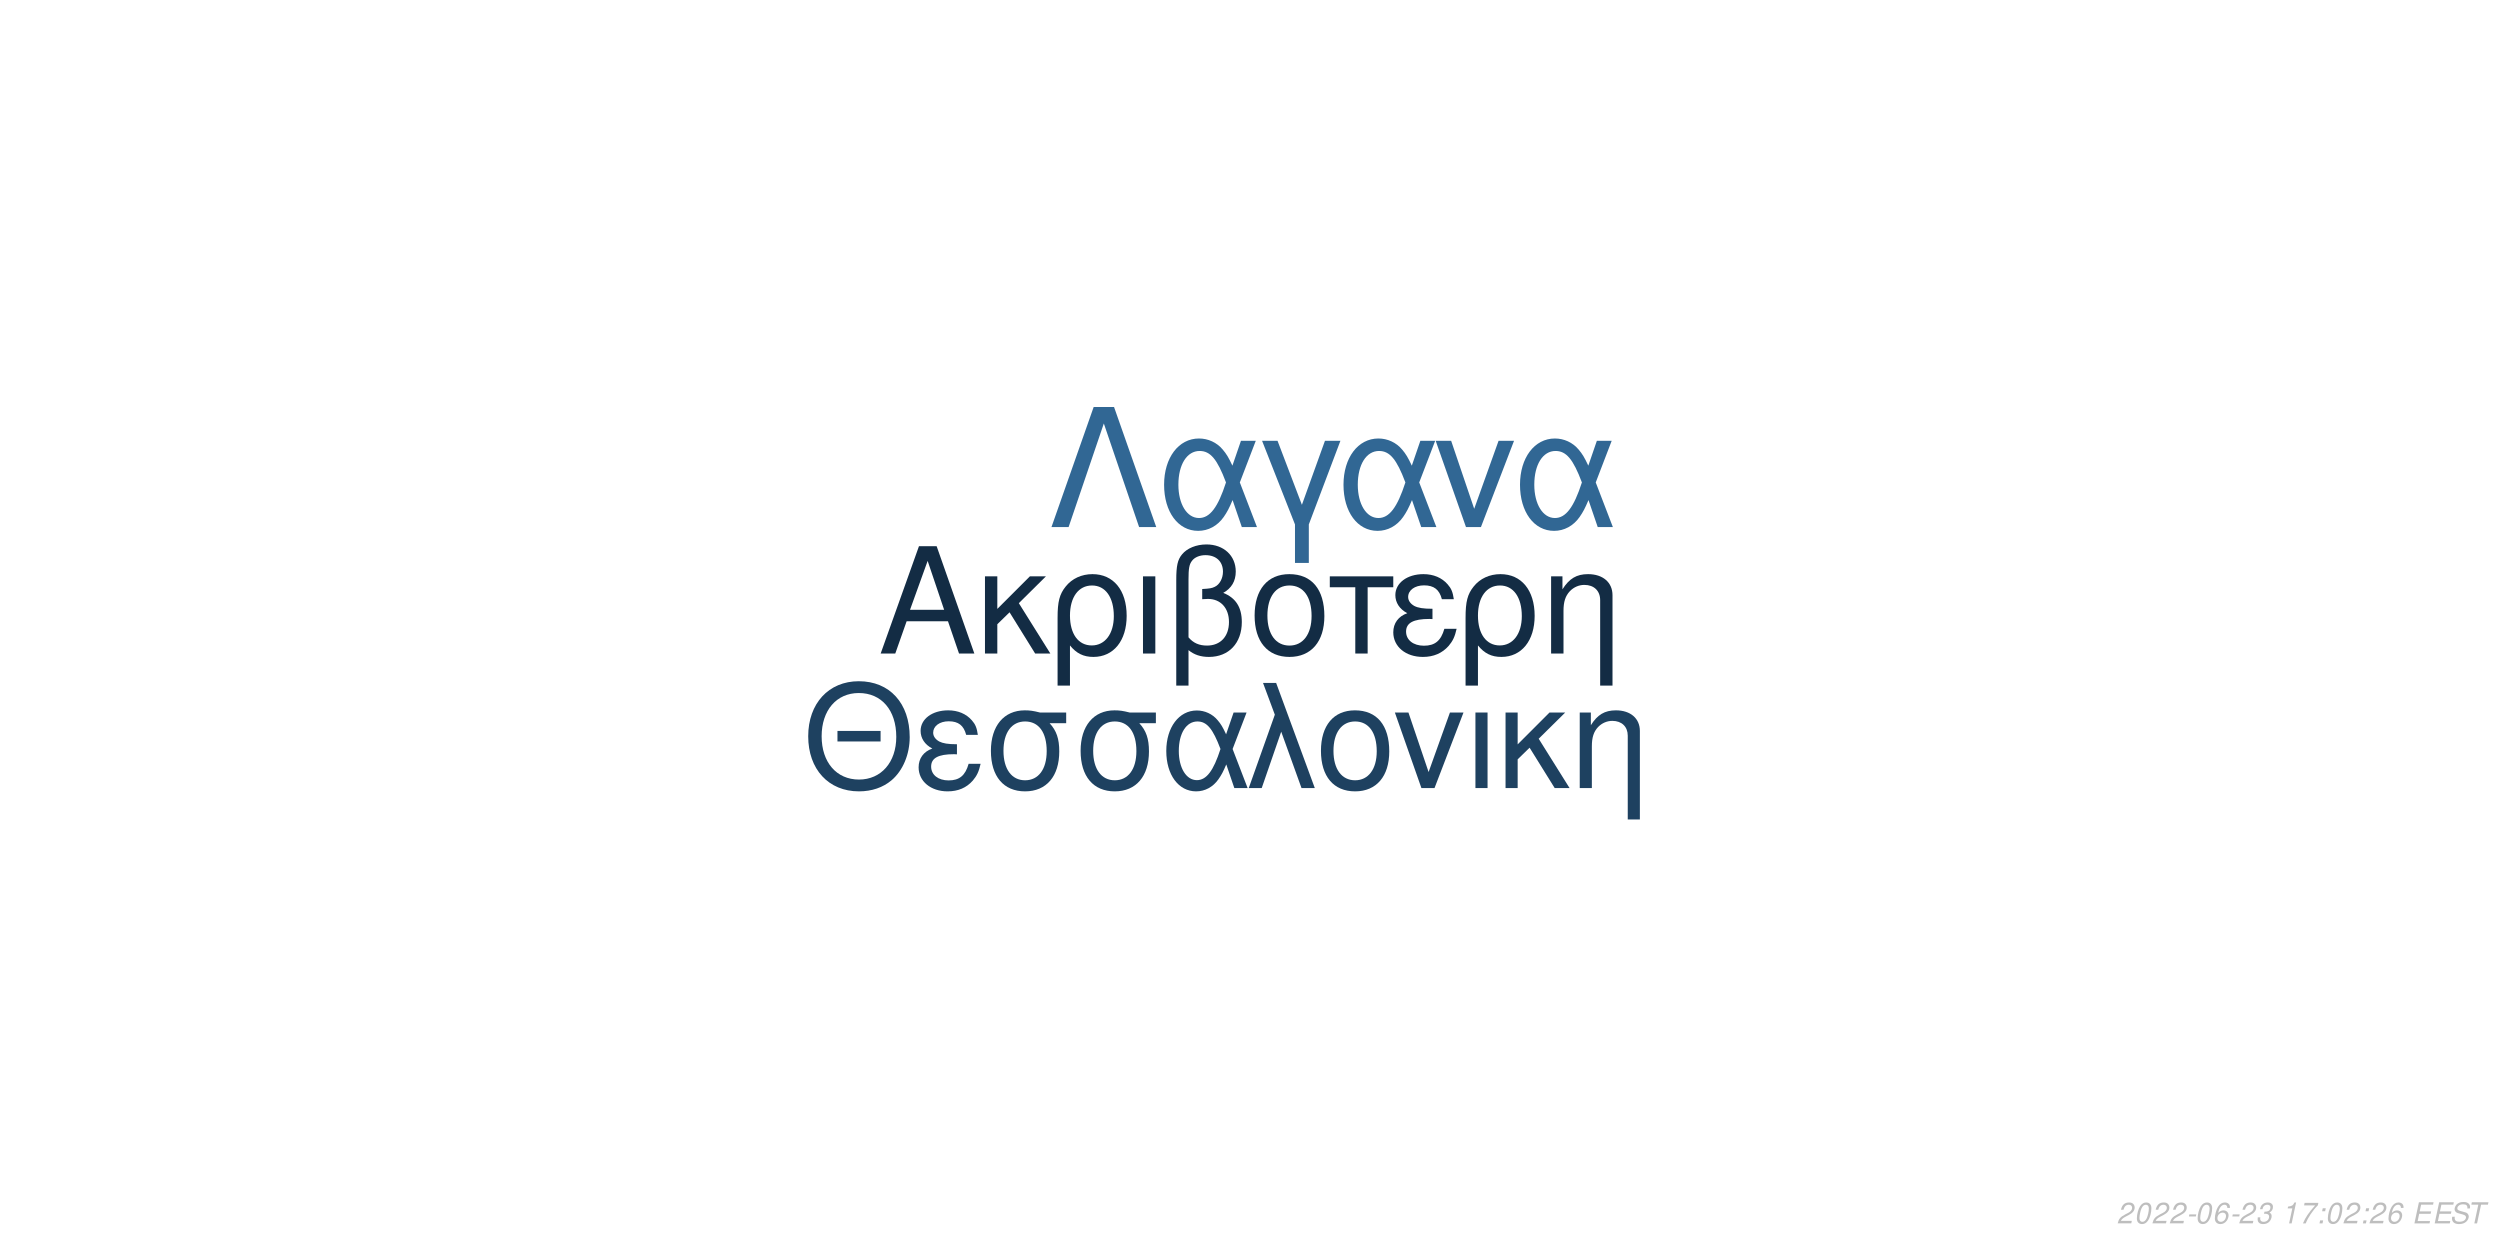
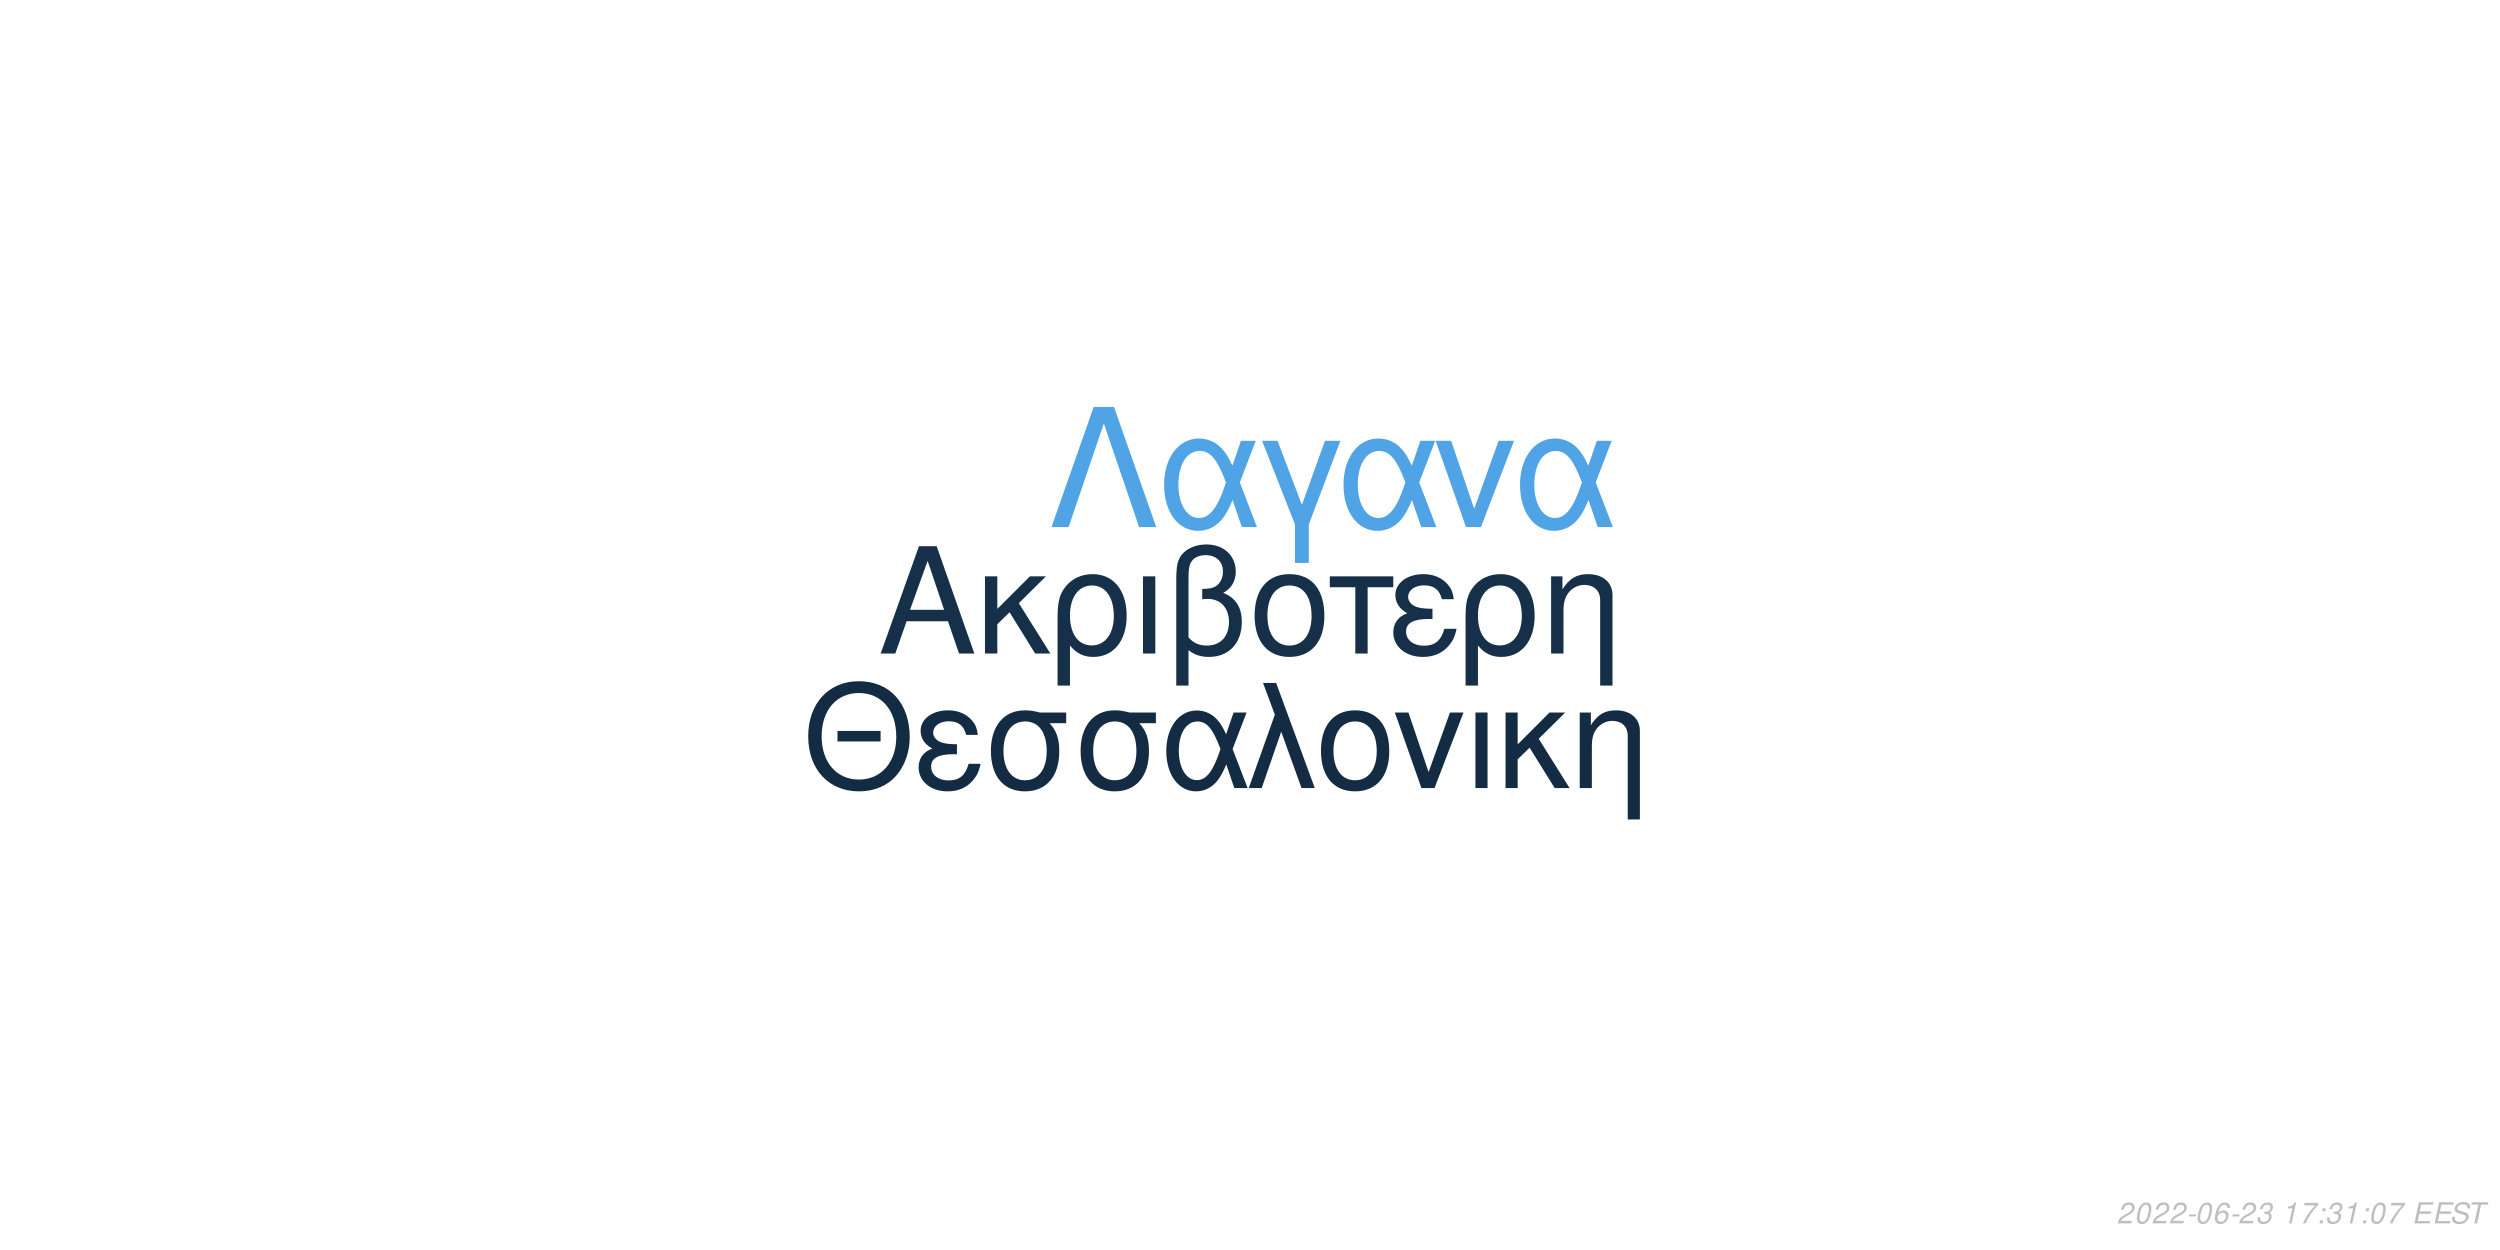
<svg xmlns="http://www.w3.org/2000/svg" xmlns:xlink="http://www.w3.org/1999/xlink" width="864pt" height="432pt" viewBox="0 0 864 432" version="1.1">
  <defs>
    <g>
      <symbol overflow="visible" id="glyph0-0">
        <path style="stroke:none;" d="" />
      </symbol>
      <symbol overflow="visible" id="glyph0-1">
        <path style="stroke:none;" d="M 24.125 -11.141 L 27.938 0 L 33.234 0 L 20.203 -37.094 L 14.094 -37.094 L 0.859 0 L 5.906 0 L 9.828 -11.141 Z M 22.797 -15.109 L 11 -15.109 L 17.094 -32.016 Z M 22.797 -15.109 " />
      </symbol>
      <symbol overflow="visible" id="glyph0-2">
        <path style="stroke:none;" d="M 7.172 -15.422 L 7.172 -26.672 L 2.906 -26.672 L 2.906 0 L 7.172 0 L 7.172 -10.125 L 11.406 -14.25 L 20.25 0 L 25.5 0 L 14.609 -17.406 L 23.969 -26.672 L 18.422 -26.672 Z M 7.172 -15.422 " />
      </symbol>
      <symbol overflow="visible" id="glyph0-3">
        <path style="stroke:none;" d="M 3 11.094 L 7.281 11.094 L 7.281 -2.797 C 9.516 -0.047 11.953 1.172 15.375 1.172 C 22.344 1.172 26.875 -4.422 26.875 -13.031 C 26.875 -21.891 22.297 -27.438 15.062 -27.438 C 11.297 -27.438 7.984 -25.906 5.797 -23.156 C 3.672 -20.516 3 -17.969 3 -12.359 Z M 14.906 -23.516 C 19.547 -23.516 22.438 -19.438 22.438 -12.922 C 22.438 -6.812 19.391 -2.797 14.812 -2.797 C 10.172 -2.797 7.281 -6.766 7.281 -13.125 C 7.281 -19.484 10.234 -23.516 14.906 -23.516 Z M 14.906 -23.516 " />
      </symbol>
      <symbol overflow="visible" id="glyph0-4">
        <path style="stroke:none;" d="M 3.516 0 L 7.781 0 L 7.781 -26.672 L 3.516 -26.672 Z M 3.516 0 " />
      </symbol>
      <symbol overflow="visible" id="glyph0-5">
        <path style="stroke:none;" d="M 4.016 11.094 L 8.25 11.094 L 8.25 -1.172 C 10.172 0.406 12.422 1.172 15.312 1.172 C 22.188 1.172 26.672 -3.609 26.672 -10.891 C 26.672 -15.984 24.578 -19.234 20.25 -20.969 C 23.109 -22.547 24.578 -25.031 24.578 -28.344 C 24.578 -33.844 20.406 -37.703 14.453 -37.703 C 10.938 -37.703 7.734 -36.391 6 -34.25 C 4.484 -32.422 4.016 -30.328 4.016 -25.391 Z M 8.25 -25.656 C 8.25 -29.359 8.5 -30.844 9.469 -32.062 C 10.375 -33.281 12.156 -34 14.094 -34 C 17.812 -34 20.156 -31.812 20.156 -28.297 C 20.156 -25.953 18.984 -23.812 17.297 -23.047 C 16.281 -22.547 15.469 -22.438 12.984 -22.297 L 12.984 -18.781 C 13.734 -18.828 14.344 -18.875 14.969 -18.875 C 19.344 -18.875 22.234 -15.719 22.234 -10.891 C 22.234 -5.906 19.281 -2.75 14.656 -2.75 C 11.953 -2.75 9.922 -3.609 8.25 -5.594 Z M 8.25 -25.656 " />
      </symbol>
      <symbol overflow="visible" id="glyph0-6">
        <path style="stroke:none;" d="M 14.094 -27.438 C 6.562 -27.438 2.094 -22.094 2.094 -13.125 C 2.094 -4.125 6.562 1.172 14.141 1.172 C 21.672 1.172 26.203 -4.172 26.203 -12.922 C 26.203 -22.188 21.828 -27.438 14.094 -27.438 Z M 14.141 -23.516 C 18.938 -23.516 21.781 -19.594 21.781 -12.984 C 21.781 -6.672 18.828 -2.75 14.141 -2.75 C 9.422 -2.75 6.516 -6.672 6.516 -13.125 C 6.516 -19.594 9.422 -23.516 14.141 -23.516 Z M 14.141 -23.516 " />
      </symbol>
      <symbol overflow="visible" id="glyph0-7">
        <path style="stroke:none;" d="M 7.891 0 L 12.156 0 L 12.156 -22.906 L 21.016 -22.906 L 21.016 -26.672 L -0.922 -26.672 L -0.922 -22.906 L 7.891 -22.906 Z M 7.891 0 " />
      </symbol>
      <symbol overflow="visible" id="glyph0-8">
        <path style="stroke:none;" d="M 14.562 -15.469 C 11.344 -15.469 9.562 -15.781 8.297 -16.438 C 6.922 -17.203 6.156 -18.328 6.156 -19.547 C 6.156 -21.891 8.453 -23.562 11.656 -23.562 C 15.062 -23.562 16.953 -22.094 17.812 -18.781 L 21.938 -18.781 C 21.578 -21.266 21.062 -22.5 19.797 -23.922 C 17.812 -26.203 14.906 -27.438 11.453 -27.438 C 5.797 -27.438 1.734 -24.375 1.734 -20.203 C 1.734 -17.609 3.156 -15.375 5.859 -13.938 C 2.797 -12.875 1.016 -10.484 1.016 -7.328 C 1.016 -2.391 5.297 1.172 11.25 1.172 C 14.969 1.172 17.906 -0.109 20.156 -2.641 C 21.578 -4.328 22.297 -5.797 22.906 -8.547 L 18.672 -8.547 C 17.5 -4.422 15.422 -2.703 11.609 -2.703 C 7.938 -2.703 5.438 -4.688 5.438 -7.578 C 5.438 -10.578 7.938 -11.953 13.484 -11.953 C 13.641 -11.953 14.094 -11.953 14.562 -11.906 Z M 14.562 -15.469 " />
      </symbol>
      <symbol overflow="visible" id="glyph0-9">
        <path style="stroke:none;" d="M 3.562 -26.672 L 3.562 0 L 7.844 0 L 7.844 -14.703 C 7.844 -17.906 8.5 -19.891 10.031 -21.531 C 11.406 -22.953 13.188 -23.719 15.062 -23.719 C 18.375 -23.719 20.516 -21.672 20.516 -18.469 L 20.516 11.094 L 24.781 11.094 L 24.781 -20.156 C 24.781 -24.578 21.469 -27.438 16.328 -27.438 C 12.359 -27.438 9.828 -25.906 7.484 -22.188 L 7.484 -26.672 Z M 3.562 -26.672 " />
      </symbol>
      <symbol overflow="visible" id="glyph1-0">
        <path style="stroke:none;" d="" />
      </symbol>
      <symbol overflow="visible" id="glyph1-1">
        <path style="stroke:none;" d="M 26.859 -19.734 L 11.953 -19.734 L 11.953 -16.094 L 26.859 -16.094 Z M 19.328 -36.922 C 8.922 -36.922 1.844 -29.25 1.844 -17.891 C 1.844 -6.484 8.875 1.141 19.391 1.141 C 23.812 1.141 27.703 -0.203 30.641 -2.688 C 34.578 -6.031 36.922 -11.656 36.922 -17.594 C 36.922 -29.297 30 -36.922 19.328 -36.922 Z M 19.328 -32.844 C 27.203 -32.844 32.281 -26.906 32.281 -17.688 C 32.281 -8.922 27.062 -2.938 19.391 -2.938 C 11.609 -2.938 6.484 -8.922 6.484 -17.891 C 6.484 -26.859 11.609 -32.844 19.328 -32.844 Z M 19.328 -32.844 " />
      </symbol>
      <symbol overflow="visible" id="glyph1-2">
        <path style="stroke:none;" d="M 14.25 -15.141 C 11.109 -15.141 9.375 -15.453 8.125 -16.094 C 6.781 -16.844 6.031 -17.938 6.031 -19.141 C 6.031 -21.422 8.266 -23.078 11.406 -23.078 C 14.75 -23.078 16.594 -21.625 17.438 -18.391 L 21.469 -18.391 C 21.125 -20.828 20.625 -22.031 19.391 -23.422 C 17.438 -25.656 14.594 -26.859 11.219 -26.859 C 5.688 -26.859 1.688 -23.875 1.688 -19.781 C 1.688 -17.234 3.094 -15.047 5.734 -13.656 C 2.734 -12.609 1 -10.266 1 -7.172 C 1 -2.344 5.188 1.141 11.016 1.141 C 14.656 1.141 17.547 -0.094 19.734 -2.594 C 21.125 -4.234 21.828 -5.688 22.422 -8.375 L 18.281 -8.375 C 17.141 -4.328 15.094 -2.641 11.359 -2.641 C 7.766 -2.641 5.328 -4.578 5.328 -7.422 C 5.328 -10.359 7.766 -11.703 13.203 -11.703 C 13.359 -11.703 13.797 -11.703 14.25 -11.656 Z M 14.25 -15.141 " />
      </symbol>
      <symbol overflow="visible" id="glyph1-3">
        <path style="stroke:none;" d="M 29 -26.109 L 19.938 -26.109 C 17.594 -26.703 16.438 -26.859 14.703 -26.859 C 7.469 -26.859 2.984 -21.469 2.984 -12.859 C 2.984 -4.031 7.375 1.141 14.797 1.141 C 22.172 1.141 26.609 -4.078 26.609 -12.656 C 26.609 -17.047 25.656 -19.828 23.266 -22.422 L 29 -22.422 Z M 14.797 -23.016 C 19.531 -23.016 22.266 -19.234 22.266 -12.75 C 22.266 -6.531 19.438 -2.688 14.797 -2.688 C 10.172 -2.688 7.328 -6.531 7.328 -12.859 C 7.328 -19.188 10.172 -23.016 14.797 -23.016 Z M 14.797 -23.016 " />
      </symbol>
      <symbol overflow="visible" id="glyph1-4">
        <path style="stroke:none;" d="M 29.344 -26.109 L 24.859 -26.109 L 22.266 -18.578 C 21.125 -21.031 20.484 -22.125 19.328 -23.469 C 17.547 -25.609 14.906 -26.812 12.156 -26.812 C 5.984 -26.812 1.594 -20.984 1.594 -12.812 C 1.594 -4.578 5.828 1.141 11.906 1.141 C 14.953 1.141 17.734 -0.344 19.625 -3.047 C 20.672 -4.531 21.281 -5.688 22.328 -8.172 L 25.109 0 L 29.703 0 L 24.516 -13.5 Z M 20.328 -13.5 C 17.891 -5.922 15.453 -2.734 12.156 -2.734 C 8.516 -2.734 5.922 -6.922 5.922 -12.812 C 5.922 -18.938 8.516 -23.016 12.359 -23.016 C 15.594 -23.016 17.688 -20.531 20.328 -13.5 Z M 20.328 -13.5 " />
      </symbol>
      <symbol overflow="visible" id="glyph1-5">
        <path style="stroke:none;" d="M 1.094 0 L 5.578 0 L 12.312 -19.484 L 19.328 0 L 23.922 0 L 10.562 -36.328 L 6.031 -36.328 L 10.109 -25.359 Z M 1.094 0 " />
      </symbol>
      <symbol overflow="visible" id="glyph1-6">
        <path style="stroke:none;" d="M 13.797 -26.859 C 6.422 -26.859 2.047 -21.625 2.047 -12.859 C 2.047 -4.031 6.422 1.141 13.859 1.141 C 21.234 1.141 25.656 -4.078 25.656 -12.656 C 25.656 -21.719 21.375 -26.859 13.797 -26.859 Z M 13.859 -23.016 C 18.531 -23.016 21.328 -19.188 21.328 -12.703 C 21.328 -6.531 18.438 -2.688 13.859 -2.688 C 9.219 -2.688 6.375 -6.531 6.375 -12.859 C 6.375 -19.188 9.219 -23.016 13.859 -23.016 Z M 13.859 -23.016 " />
      </symbol>
      <symbol overflow="visible" id="glyph1-7">
        <path style="stroke:none;" d="M 14.297 0 L 24.312 -26.109 L 19.625 -26.109 L 12.25 -5.531 L 5.281 -26.109 L 0.594 -26.109 L 9.766 0 Z M 14.297 0 " />
      </symbol>
      <symbol overflow="visible" id="glyph1-8">
        <path style="stroke:none;" d="M 3.438 0 L 7.625 0 L 7.625 -26.109 L 3.438 -26.109 Z M 3.438 0 " />
      </symbol>
      <symbol overflow="visible" id="glyph1-9">
        <path style="stroke:none;" d="M 7.031 -15.094 L 7.031 -26.109 L 2.844 -26.109 L 2.844 0 L 7.031 0 L 7.031 -9.922 L 11.156 -13.953 L 19.828 0 L 24.969 0 L 14.297 -17.047 L 23.469 -26.109 L 18.031 -26.109 Z M 7.031 -15.094 " />
      </symbol>
      <symbol overflow="visible" id="glyph1-10">
        <path style="stroke:none;" d="M 3.484 -26.109 L 3.484 0 L 7.672 0 L 7.672 -14.406 C 7.672 -17.547 8.328 -19.484 9.812 -21.078 C 11.156 -22.469 12.906 -23.219 14.75 -23.219 C 17.984 -23.219 20.078 -21.234 20.078 -18.094 L 20.078 10.859 L 24.266 10.859 L 24.266 -19.734 C 24.266 -24.062 21.031 -26.859 16 -26.859 C 12.109 -26.859 9.609 -25.359 7.328 -21.719 L 7.328 -26.109 Z M 3.484 -26.109 " />
      </symbol>
      <symbol overflow="visible" id="glyph2-0">
        <path style="stroke:none;" d="" />
      </symbol>
      <symbol overflow="visible" id="glyph2-1">
        <path style="stroke:none;" d="M 22.531 -41.484 L 15.484 -41.484 L 0.906 0 L 6.828 0 L 19 -35.797 L 31.188 0 L 37.109 0 Z M 22.531 -41.484 " />
      </symbol>
      <symbol overflow="visible" id="glyph2-2">
        <path style="stroke:none;" d="M 33.516 -29.812 L 28.391 -29.812 L 25.438 -21.219 C 24.125 -24.016 23.391 -25.266 22.078 -26.797 C 20.031 -29.25 17.016 -30.609 13.891 -30.609 C 6.828 -30.609 1.828 -23.953 1.828 -14.625 C 1.828 -5.234 6.656 1.312 13.594 1.312 C 17.078 1.312 20.266 -0.391 22.422 -3.469 C 23.609 -5.172 24.297 -6.484 25.5 -9.328 L 28.688 0 L 33.922 0 L 28 -15.422 Z M 23.219 -15.422 C 20.422 -6.766 17.641 -3.125 13.891 -3.125 C 9.734 -3.125 6.766 -7.906 6.766 -14.625 C 6.766 -21.625 9.734 -26.297 14.109 -26.297 C 17.812 -26.297 20.203 -23.453 23.219 -15.422 Z M 23.219 -15.422 " />
      </symbol>
      <symbol overflow="visible" id="glyph2-3">
        <path style="stroke:none;" d="M 12.062 12.406 L 16.844 12.406 L 16.844 -0.906 L 27.766 -29.812 L 22.422 -29.812 L 14.453 -7.688 L 6.031 -29.812 L 0.688 -29.812 L 12.062 -0.906 Z M 12.062 12.406 " />
      </symbol>
      <symbol overflow="visible" id="glyph2-4">
        <path style="stroke:none;" d="M 16.328 0 L 27.766 -29.812 L 22.422 -29.812 L 14 -6.312 L 6.031 -29.812 L 0.688 -29.812 L 11.156 0 Z M 16.328 0 " />
      </symbol>
      <symbol overflow="visible" id="glyph3-0">
        <path style="stroke:none;" d="" />
      </symbol>
      <symbol overflow="visible" id="glyph3-1">
        <path style="stroke:none;" d="M 5.234 -0.875 L 1.469 -0.875 C 1.641 -1.375 2.203 -1.891 3.109 -2.344 L 4.234 -2.938 C 5.562 -3.625 6.219 -4.469 6.219 -5.484 C 6.219 -5.938 6.062 -6.359 5.797 -6.656 C 5.469 -7.047 4.984 -7.234 4.312 -7.234 C 2.766 -7.234 1.891 -6.453 1.484 -4.734 L 2.375 -4.734 C 2.484 -5.188 2.609 -5.484 2.797 -5.75 C 3.094 -6.203 3.609 -6.453 4.188 -6.453 C 4.891 -6.453 5.344 -6.031 5.344 -5.375 C 5.344 -4.703 4.859 -4.094 4.016 -3.656 L 2.984 -3.125 C 1.234 -2.188 0.797 -1.656 0.344 -0.016 L 5.047 -0.016 Z M 5.234 -0.875 " />
      </symbol>
      <symbol overflow="visible" id="glyph3-2">
        <path style="stroke:none;" d="M 4.203 -7.234 C 3.375 -7.234 2.688 -6.812 2.125 -5.984 C 1.484 -5.047 0.984 -3.188 0.984 -1.734 C 0.984 -1.109 1.172 -0.562 1.484 -0.266 C 1.797 0.047 2.281 0.234 2.766 0.234 C 3.625 0.234 4.281 -0.156 4.859 -1.016 C 5.516 -1.953 6 -3.797 6 -5.266 C 6 -6.5 5.328 -7.234 4.203 -7.234 Z M 4.094 -6.453 C 4.734 -6.453 5.125 -5.984 5.125 -5.156 C 5.125 -4.203 4.781 -2.625 4.406 -1.812 C 3.984 -0.938 3.516 -0.547 2.875 -0.547 C 2.25 -0.547 1.875 -1.031 1.875 -1.828 C 1.875 -2.797 2.203 -4.344 2.594 -5.203 C 2.984 -6.047 3.453 -6.453 4.094 -6.453 Z M 4.094 -6.453 " />
      </symbol>
      <symbol overflow="visible" id="glyph3-3">
        <path style="stroke:none;" d="M 3.516 -3.125 L 1.125 -3.125 L 0.969 -2.406 L 3.359 -2.406 Z M 3.516 -3.125 " />
      </symbol>
      <symbol overflow="visible" id="glyph3-4">
        <path style="stroke:none;" d="M 6.125 -5.344 L 6.141 -5.625 C 6.141 -6.609 5.453 -7.234 4.391 -7.234 C 3.438 -7.234 2.641 -6.719 2.016 -5.703 C 1.422 -4.781 0.938 -2.953 0.938 -1.688 C 0.938 -0.516 1.688 0.234 2.859 0.234 C 3.703 0.234 4.438 -0.156 5 -0.875 C 5.406 -1.422 5.672 -2.156 5.672 -2.766 C 5.672 -3.812 4.969 -4.5 3.906 -4.5 C 3.234 -4.5 2.672 -4.234 2.094 -3.625 C 2.406 -5.375 3.234 -6.453 4.25 -6.453 C 4.703 -6.453 5.062 -6.234 5.172 -5.844 C 5.203 -5.719 5.234 -5.578 5.25 -5.344 Z M 3.656 -3.734 C 4.344 -3.734 4.797 -3.281 4.797 -2.625 C 4.797 -1.469 3.984 -0.547 2.984 -0.547 C 2.297 -0.547 1.812 -1.047 1.812 -1.766 C 1.812 -2.859 2.625 -3.734 3.656 -3.734 Z M 3.656 -3.734 " />
      </symbol>
      <symbol overflow="visible" id="glyph3-5">
        <path style="stroke:none;" d="M 2.922 -3.312 C 3.125 -3.344 3.234 -3.344 3.375 -3.344 C 4.203 -3.344 4.688 -3 4.688 -2.406 C 4.688 -1.312 3.906 -0.547 2.781 -0.547 C 2.047 -0.547 1.594 -0.938 1.594 -1.562 C 1.594 -1.719 1.609 -1.844 1.656 -2.094 L 0.766 -2.094 C 0.734 -1.797 0.719 -1.641 0.719 -1.469 C 0.719 -0.375 1.406 0.234 2.641 0.234 C 3.547 0.234 4.297 -0.078 4.812 -0.656 C 5.266 -1.156 5.562 -1.875 5.562 -2.547 C 5.562 -3.125 5.344 -3.453 4.797 -3.734 C 5.641 -4.234 6.016 -4.844 6.016 -5.734 C 6.016 -6.656 5.312 -7.234 4.203 -7.234 C 3.375 -7.234 2.672 -6.938 2.188 -6.375 C 1.891 -6.031 1.703 -5.641 1.516 -4.906 L 2.391 -4.906 C 2.5 -5.359 2.594 -5.594 2.734 -5.812 C 3.047 -6.234 3.516 -6.453 4.078 -6.453 C 4.734 -6.453 5.141 -6.125 5.141 -5.578 C 5.141 -5.188 5.016 -4.797 4.797 -4.547 C 4.516 -4.234 4 -4.062 3.266 -4.062 L 3.078 -4.062 Z M 2.922 -3.312 " />
      </symbol>
      <symbol overflow="visible" id="glyph3-6">
        <path style="stroke:none;" d="" />
      </symbol>
      <symbol overflow="visible" id="glyph3-7">
        <path style="stroke:none;" d="M 3.703 -5.188 L 2.594 0 L 3.469 0 L 5.016 -7.234 L 4.438 -7.234 C 3.906 -6.156 3.688 -6.016 2.234 -5.812 L 2.109 -5.188 Z M 3.703 -5.188 " />
      </symbol>
      <symbol overflow="visible" id="glyph3-8">
        <path style="stroke:none;" d="M 6.703 -7.094 L 1.953 -7.094 L 1.766 -6.219 L 5.594 -6.219 C 3.344 -3.688 2.266 -2.109 1.375 0 L 2.344 0 C 3.031 -1.906 4.828 -4.594 6.547 -6.281 Z M 6.703 -7.094 " />
      </symbol>
      <symbol overflow="visible" id="glyph3-9">
        <path style="stroke:none;" d="M 2.359 -1.031 L 1.312 -1.031 L 1.094 0 L 2.141 0 Z M 3.266 -5.234 L 2.219 -5.234 L 2 -4.203 L 3.047 -4.203 Z M 3.266 -5.234 " />
      </symbol>
      <symbol overflow="visible" id="glyph3-10">
        <path style="stroke:none;" d="M 2.547 -3.312 L 6.5 -3.312 L 6.688 -4.141 L 2.719 -4.141 L 3.219 -6.469 L 7.344 -6.469 L 7.516 -7.297 L 2.453 -7.297 L 0.906 0 L 6.125 0 L 6.297 -0.812 L 2.016 -0.812 Z M 2.547 -3.312 " />
      </symbol>
      <symbol overflow="visible" id="glyph3-11">
        <path style="stroke:none;" d="M 7.062 -5.156 C 7.125 -5.438 7.141 -5.562 7.141 -5.703 C 7.141 -6.156 6.938 -6.594 6.594 -6.891 C 6.188 -7.25 5.656 -7.406 4.875 -7.406 C 3.844 -7.406 3.047 -7.125 2.5 -6.562 C 2.094 -6.141 1.781 -5.438 1.781 -4.922 C 1.781 -4.297 2.219 -3.766 2.891 -3.562 L 4.594 -3.094 C 5.406 -2.859 5.734 -2.578 5.734 -2.094 C 5.734 -1.781 5.547 -1.406 5.266 -1.141 C 4.844 -0.766 4.266 -0.578 3.453 -0.578 C 2.328 -0.578 1.812 -0.984 1.812 -1.906 C 1.812 -2.047 1.812 -2.125 1.844 -2.312 L 0.984 -2.312 C 0.906 -2.062 0.891 -1.906 0.891 -1.688 C 0.891 -0.484 1.797 0.234 3.297 0.234 C 4.359 0.234 5.234 -0.062 5.812 -0.609 C 6.344 -1.078 6.688 -1.797 6.688 -2.375 C 6.688 -2.641 6.609 -2.906 6.453 -3.156 C 6.234 -3.5 5.938 -3.703 5.469 -3.828 L 3.75 -4.312 C 2.984 -4.547 2.734 -4.734 2.734 -5.188 C 2.734 -5.547 2.875 -5.844 3.188 -6.109 C 3.547 -6.438 4.031 -6.594 4.703 -6.594 C 5.266 -6.594 5.688 -6.484 5.906 -6.297 C 6.094 -6.125 6.219 -5.797 6.219 -5.516 C 6.219 -5.422 6.203 -5.344 6.188 -5.156 Z M 7.062 -5.156 " />
      </symbol>
      <symbol overflow="visible" id="glyph3-12">
        <path style="stroke:none;" d="M 4.938 -6.469 L 7.312 -6.469 L 7.484 -7.297 L 1.75 -7.297 L 1.578 -6.469 L 3.984 -6.469 L 2.609 0 L 3.547 0 Z M 4.938 -6.469 " />
      </symbol>
    </g>
  </defs>
  <g id="surface1">
    <rect x="0" y="0" width="864" height="432" style="fill:rgb(100%,100%,100%);fill-opacity:1;stroke:none;" />
-     <g style="fill:rgb(7.451%,17.255%,26.667%);fill-opacity:1;">
+     <g style="fill:rgb(8.627%,18.824%,29.02%);fill-opacity:1;">
      <use xlink:href="#glyph0-1" x="303.5" y="225.861" />
      <use xlink:href="#glyph0-2" x="337.5" y="225.861" />
      <use xlink:href="#glyph0-3" x="362.5" y="225.861" />
      <use xlink:href="#glyph0-4" x="391.5" y="225.861" />
      <use xlink:href="#glyph0-5" x="402.5" y="225.861" />
      <use xlink:href="#glyph0-6" x="431.5" y="225.861" />
      <use xlink:href="#glyph0-7" x="460.5" y="225.861" />
      <use xlink:href="#glyph0-8" x="480.5" y="225.861" />
      <use xlink:href="#glyph0-3" x="503.5" y="225.861" />
      <use xlink:href="#glyph0-9" x="532.5" y="225.861" />
    </g>
-     <g style="fill:rgb(11.765%,25.49%,37.647%);fill-opacity:1;">
+     <g style="fill:rgb(7.451%,16.863%,26.275%);fill-opacity:1;">
      <use xlink:href="#glyph1-1" x="277.473" y="272.354" />
      <use xlink:href="#glyph1-2" x="316.473" y="272.354" />
      <use xlink:href="#glyph1-3" x="339.473" y="272.354" />
      <use xlink:href="#glyph1-3" x="370.473" y="272.354" />
      <use xlink:href="#glyph1-4" x="401.473" y="272.354" />
      <use xlink:href="#glyph1-5" x="430.473" y="272.354" />
      <use xlink:href="#glyph1-6" x="454.473" y="272.354" />
      <use xlink:href="#glyph1-7" x="481.473" y="272.354" />
      <use xlink:href="#glyph1-8" x="506.473" y="272.354" />
      <use xlink:href="#glyph1-9" x="517.473" y="272.354" />
      <use xlink:href="#glyph1-10" x="542.473" y="272.354" />
    </g>
-     <g style="fill:rgb(19.216%,40.392%,58.039%);fill-opacity:1;">
+     <g style="fill:rgb(31.373%,64.314%,90.196%);fill-opacity:1;">
      <use xlink:href="#glyph2-1" x="362.484" y="182.152" />
      <use xlink:href="#glyph2-2" x="400.484" y="182.152" />
      <use xlink:href="#glyph2-3" x="435.484" y="182.152" />
      <use xlink:href="#glyph2-2" x="462.484" y="182.152" />
      <use xlink:href="#glyph2-4" x="495.484" y="182.152" />
      <use xlink:href="#glyph2-2" x="523.484" y="182.152" />
    </g>
    <g style="fill:rgb(74.51%,74.51%,74.51%);fill-opacity:1;">
      <use xlink:href="#glyph3-1" x="731.52" y="422.81" />
      <use xlink:href="#glyph3-2" x="737.52" y="422.81" />
      <use xlink:href="#glyph3-1" x="743.52" y="422.81" />
      <use xlink:href="#glyph3-1" x="749.52" y="422.81" />
      <use xlink:href="#glyph3-3" x="755.52" y="422.81" />
      <use xlink:href="#glyph3-2" x="758.52" y="422.81" />
      <use xlink:href="#glyph3-4" x="764.52" y="422.81" />
      <use xlink:href="#glyph3-3" x="770.52" y="422.81" />
      <use xlink:href="#glyph3-1" x="773.52" y="422.81" />
      <use xlink:href="#glyph3-5" x="779.52" y="422.81" />
      <use xlink:href="#glyph3-6" x="785.52" y="422.81" />
      <use xlink:href="#glyph3-7" x="788.52" y="422.81" />
      <use xlink:href="#glyph3-8" x="794.52" y="422.81" />
      <use xlink:href="#glyph3-9" x="800.52" y="422.81" />
-       <use xlink:href="#glyph3-2" x="803.52" y="422.81" />
-       <use xlink:href="#glyph3-1" x="809.52" y="422.81" />
+       <use xlink:href="#glyph3-5" x="803.52" y="422.81" />
+       <use xlink:href="#glyph3-7" x="809.52" y="422.81" />
      <use xlink:href="#glyph3-9" x="815.52" y="422.81" />
-       <use xlink:href="#glyph3-1" x="818.52" y="422.81" />
-       <use xlink:href="#glyph3-4" x="824.52" y="422.81" />
+       <use xlink:href="#glyph3-2" x="818.52" y="422.81" />
+       <use xlink:href="#glyph3-8" x="824.52" y="422.81" />
      <use xlink:href="#glyph3-6" x="830.52" y="422.81" />
      <use xlink:href="#glyph3-10" x="833.52" y="422.81" />
      <use xlink:href="#glyph3-10" x="840.52" y="422.81" />
      <use xlink:href="#glyph3-11" x="846.52" y="422.81" />
      <use xlink:href="#glyph3-12" x="852.52" y="422.81" />
    </g>
  </g>
</svg>
